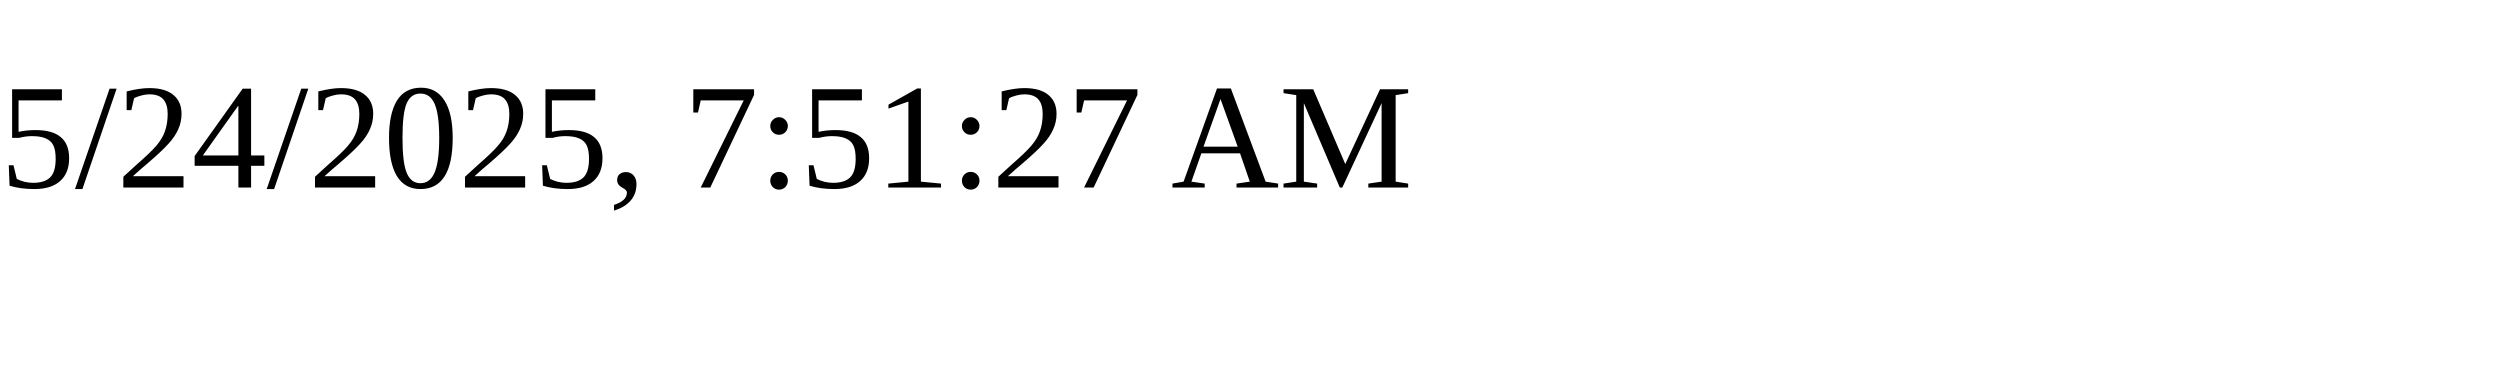
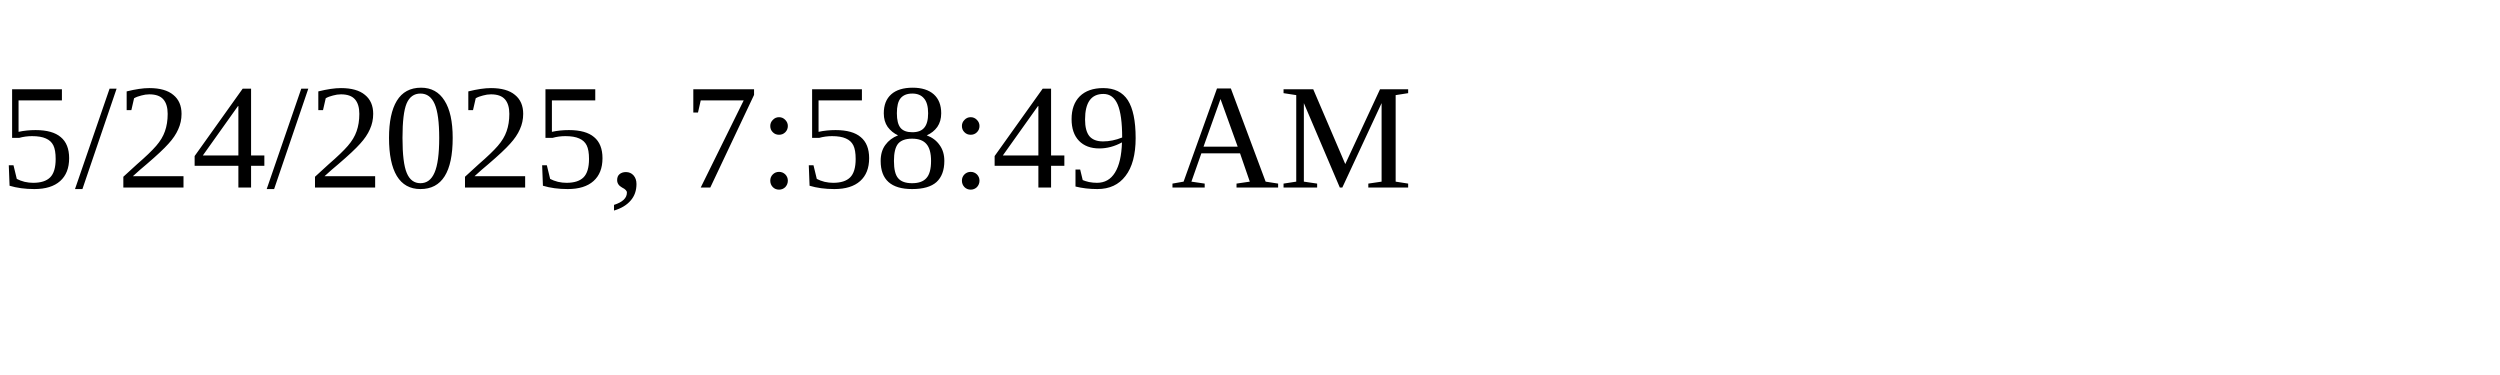
<svg xmlns="http://www.w3.org/2000/svg" height="30" width="200">
-   <text x="0" y="15">5/24/2025, 7:51:27 AM</text>
+   <text x="0" y="15">5/24/2025, 7:58:49 AM</text>
</svg>
